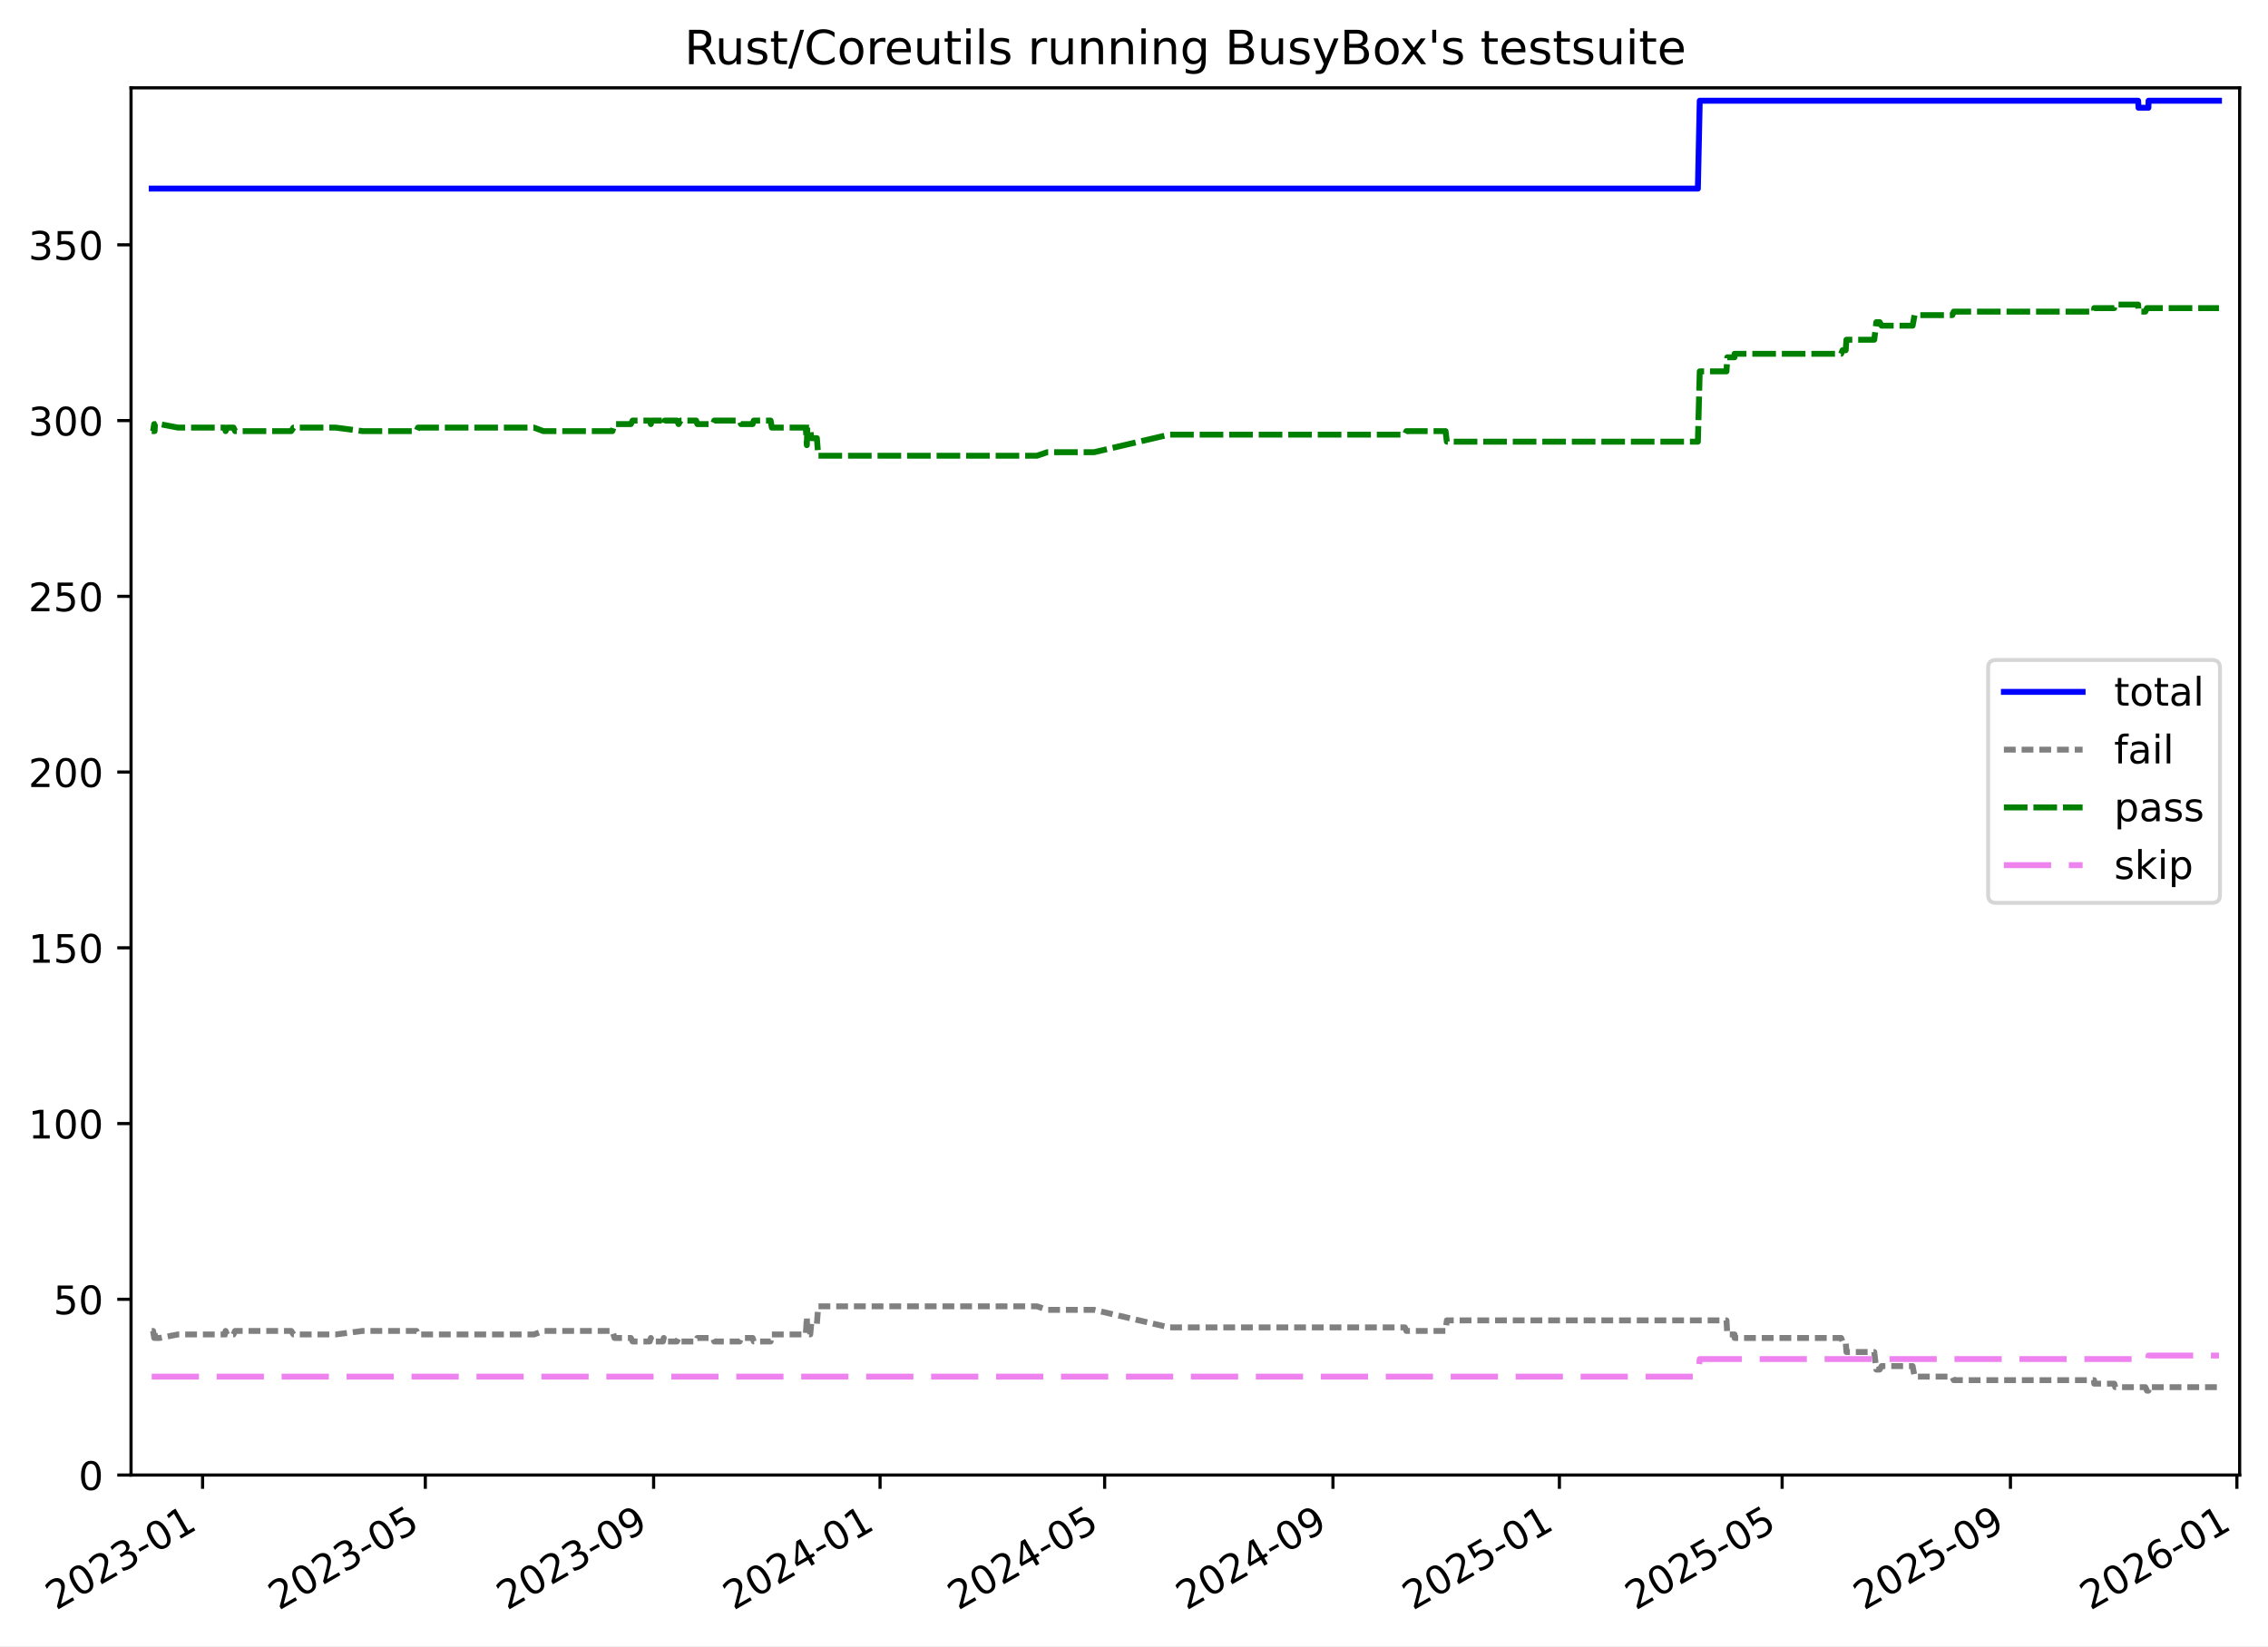
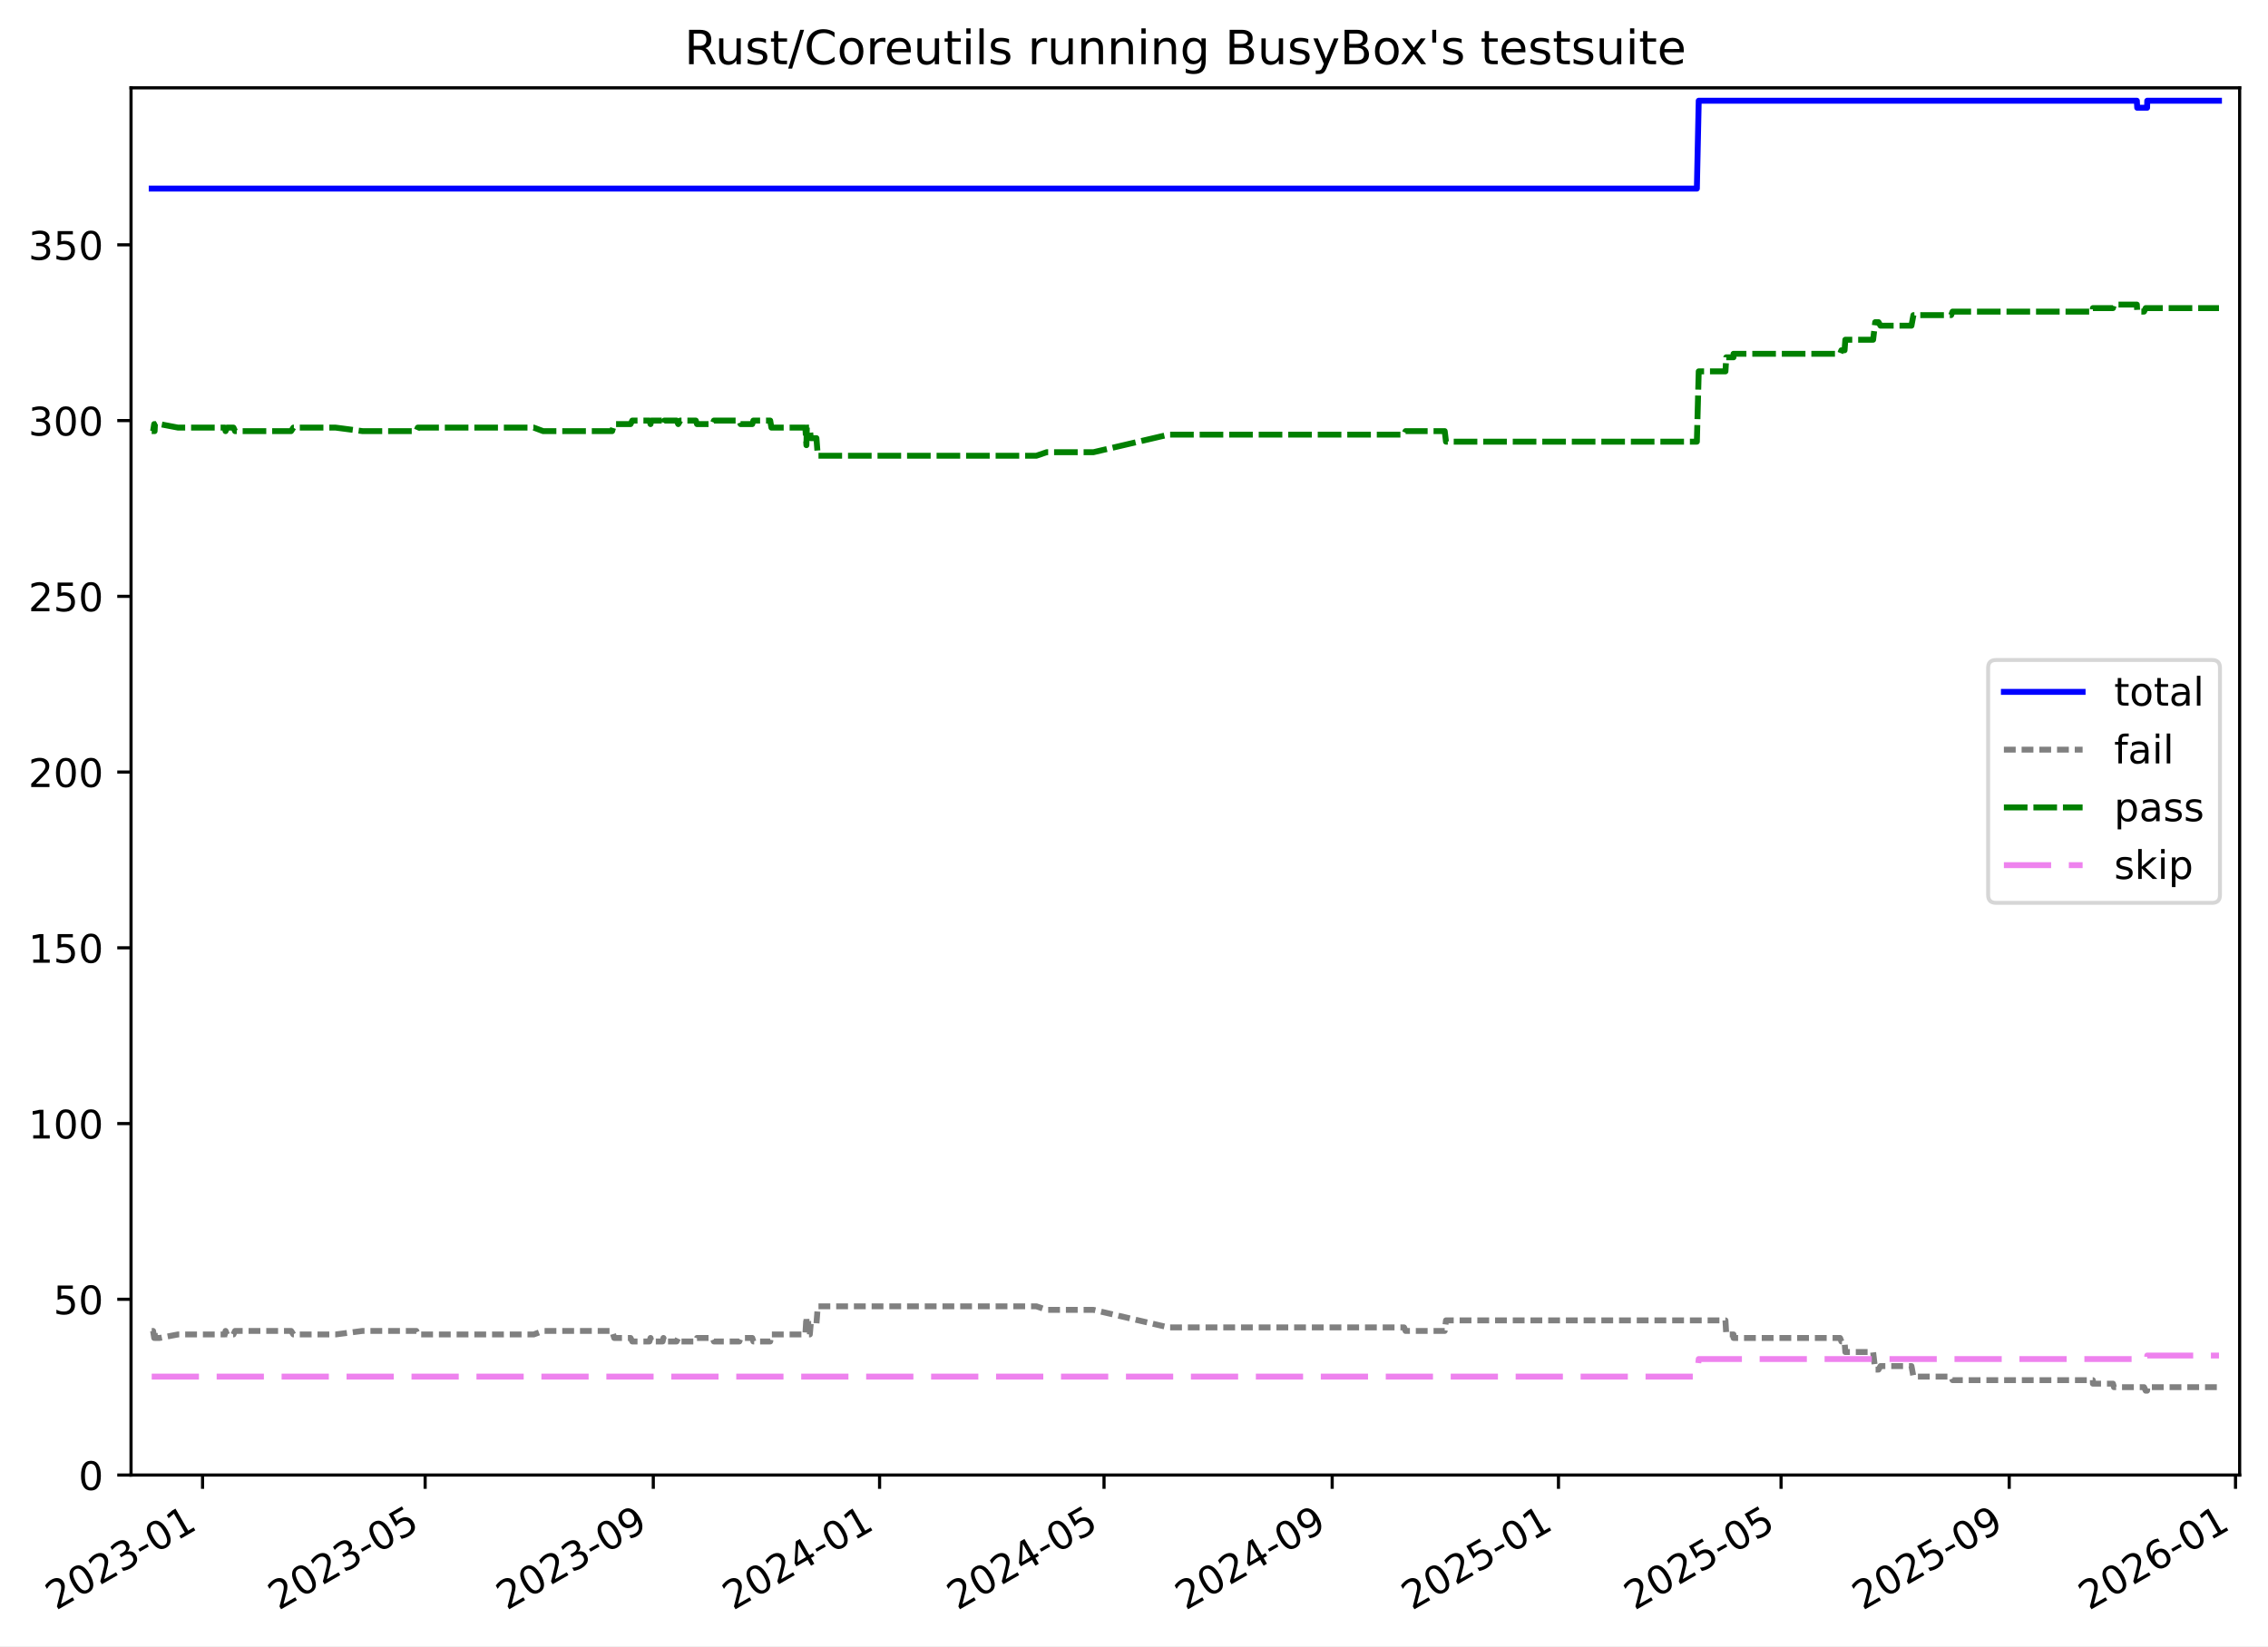
<svg xmlns="http://www.w3.org/2000/svg" xmlns:xlink="http://www.w3.org/1999/xlink" width="576.168pt" height="418.303pt" viewBox="0 0 576.168 418.303" version="1.1">
  <defs>
    <style type="text/css">*{stroke-linejoin: round; stroke-linecap: butt}</style>
  </defs>
  <g id="figure_1">
    <g id="patch_1">
      <path d="M -0 418.303  L 576.168 418.303  L 576.168 0  L -0 0  z " style="fill: #ffffff" />
    </g>
    <g id="axes_1">
      <g id="patch_2">
        <path d="M 33.288 374.83  L 568.967 374.83  L 568.967 22.318  L 33.288 22.318  z " style="fill: #ffffff" />
      </g>
      <g id="matplotlib.axis_1">
        <g id="xtick_1">
          <g id="line2d_1">
            <defs>
-               <path id="m110c0919d5" d="M 0 0  L 0 3.5  " style="stroke: #000000; stroke-width: 0.8" />
-             </defs>
-             <g>
-               <use xlink:href="#m110c0919d5" x="51.465" y="374.83" style="stroke: #000000; stroke-width: 0.8" />
+               <path id="mfe56c700d3" d="M 0 0  L 0 3.5  " style="stroke: #000000; stroke-width: 0.8" />
+             </defs>
+             <g>
+               <use xlink:href="#mfe56c700d3" x="51.457" y="374.83" style="stroke: #000000; stroke-width: 0.8" />
            </g>
          </g>
          <g id="text_1">
-             <g transform="translate(14.2402 409.302) rotate(-30) scale(0.1 -0.1)">
+             <g transform="translate(14.23171 409.302) rotate(-30) scale(0.1 -0.1)">
              <defs>
                <path id="DejaVuSans-32" d="M 1228 531  L 3431 531  L 3431 0  L 469 0  L 469 531  Q 828 903 1448 1529  Q 2069 2156 2228 2338  Q 2531 2678 2651 2914  Q 2772 3150 2772 3378  Q 2772 3750 2511 3984  Q 2250 4219 1831 4219  Q 1534 4219 1204 4116  Q 875 4013 500 3803  L 500 4441  Q 881 4594 1212 4672  Q 1544 4750 1819 4750  Q 2544 4750 2975 4387  Q 3406 4025 3406 3419  Q 3406 3131 3298 2873  Q 3191 2616 2906 2266  Q 2828 2175 2409 1742  Q 1991 1309 1228 531  z " transform="scale(0.015625)" />
                <path id="DejaVuSans-30" d="M 2034 4250  Q 1547 4250 1301 3770  Q 1056 3291 1056 2328  Q 1056 1369 1301 889  Q 1547 409 2034 409  Q 2525 409 2770 889  Q 3016 1369 3016 2328  Q 3016 3291 2770 3770  Q 2525 4250 2034 4250  z M 2034 4750  Q 2819 4750 3233 4129  Q 3647 3509 3647 2328  Q 3647 1150 3233 529  Q 2819 -91 2034 -91  Q 1250 -91 836 529  Q 422 1150 422 2328  Q 422 3509 836 4129  Q 1250 4750 2034 4750  z " transform="scale(0.015625)" />
                <path id="DejaVuSans-33" d="M 2597 2516  Q 3050 2419 3304 2112  Q 3559 1806 3559 1356  Q 3559 666 3084 287  Q 2609 -91 1734 -91  Q 1441 -91 1130 -33  Q 819 25 488 141  L 488 750  Q 750 597 1062 519  Q 1375 441 1716 441  Q 2309 441 2620 675  Q 2931 909 2931 1356  Q 2931 1769 2642 2001  Q 2353 2234 1838 2234  L 1294 2234  L 1294 2753  L 1863 2753  Q 2328 2753 2575 2939  Q 2822 3125 2822 3475  Q 2822 3834 2567 4026  Q 2313 4219 1838 4219  Q 1578 4219 1281 4162  Q 984 4106 628 3988  L 628 4550  Q 988 4650 1302 4700  Q 1616 4750 1894 4750  Q 2613 4750 3031 4423  Q 3450 4097 3450 3541  Q 3450 3153 3228 2886  Q 3006 2619 2597 2516  z " transform="scale(0.015625)" />
                <path id="DejaVuSans-2d" d="M 313 2009  L 1997 2009  L 1997 1497  L 313 1497  L 313 2009  z " transform="scale(0.015625)" />
                <path id="DejaVuSans-31" d="M 794 531  L 1825 531  L 1825 4091  L 703 3866  L 703 4441  L 1819 4666  L 2450 4666  L 2450 531  L 3481 531  L 3481 0  L 794 0  L 794 531  z " transform="scale(0.015625)" />
              </defs>
              <use xlink:href="#DejaVuSans-32" />
              <use xlink:href="#DejaVuSans-30" x="63.623" />
              <use xlink:href="#DejaVuSans-32" x="127.246" />
              <use xlink:href="#DejaVuSans-33" x="190.869" />
              <use xlink:href="#DejaVuSans-2d" x="254.492" />
              <use xlink:href="#DejaVuSans-30" x="290.576" />
              <use xlink:href="#DejaVuSans-31" x="354.199" />
            </g>
          </g>
        </g>
        <g id="xtick_2">
          <g id="line2d_2">
            <g>
-               <use xlink:href="#m110c0919d5" x="108.049" y="374.83" style="stroke: #000000; stroke-width: 0.8" />
+               <use xlink:href="#mfe56c700d3" x="108.003" y="374.83" style="stroke: #000000; stroke-width: 0.8" />
            </g>
          </g>
          <g id="text_2">
-             <g transform="translate(70.82385 409.302) rotate(-30) scale(0.1 -0.1)">
+             <g transform="translate(70.77817 409.302) rotate(-30) scale(0.1 -0.1)">
              <defs>
                <path id="DejaVuSans-35" d="M 691 4666  L 3169 4666  L 3169 4134  L 1269 4134  L 1269 2991  Q 1406 3038 1543 3061  Q 1681 3084 1819 3084  Q 2600 3084 3056 2656  Q 3513 2228 3513 1497  Q 3513 744 3044 326  Q 2575 -91 1722 -91  Q 1428 -91 1123 -41  Q 819 9 494 109  L 494 744  Q 775 591 1075 516  Q 1375 441 1709 441  Q 2250 441 2565 725  Q 2881 1009 2881 1497  Q 2881 1984 2565 2268  Q 2250 2553 1709 2553  Q 1456 2553 1204 2497  Q 953 2441 691 2322  L 691 4666  z " transform="scale(0.015625)" />
              </defs>
              <use xlink:href="#DejaVuSans-32" />
              <use xlink:href="#DejaVuSans-30" x="63.623" />
              <use xlink:href="#DejaVuSans-32" x="127.246" />
              <use xlink:href="#DejaVuSans-33" x="190.869" />
              <use xlink:href="#DejaVuSans-2d" x="254.492" />
              <use xlink:href="#DejaVuSans-30" x="290.576" />
              <use xlink:href="#DejaVuSans-35" x="354.199" />
            </g>
          </g>
        </g>
        <g id="xtick_3">
          <g id="line2d_3">
            <g>
-               <use xlink:href="#m110c0919d5" x="166.047" y="374.83" style="stroke: #000000; stroke-width: 0.8" />
+               <use xlink:href="#mfe56c700d3" x="165.963" y="374.83" style="stroke: #000000; stroke-width: 0.8" />
            </g>
          </g>
          <g id="text_3">
-             <g transform="translate(128.8221 409.302) rotate(-30) scale(0.1 -0.1)">
+             <g transform="translate(128.7383 409.302) rotate(-30) scale(0.1 -0.1)">
              <defs>
                <path id="DejaVuSans-39" d="M 703 97  L 703 672  Q 941 559 1184 500  Q 1428 441 1663 441  Q 2288 441 2617 861  Q 2947 1281 2994 2138  Q 2813 1869 2534 1725  Q 2256 1581 1919 1581  Q 1219 1581 811 2004  Q 403 2428 403 3163  Q 403 3881 828 4315  Q 1253 4750 1959 4750  Q 2769 4750 3195 4129  Q 3622 3509 3622 2328  Q 3622 1225 3098 567  Q 2575 -91 1691 -91  Q 1453 -91 1209 -44  Q 966 3 703 97  z M 1959 2075  Q 2384 2075 2632 2365  Q 2881 2656 2881 3163  Q 2881 3666 2632 3958  Q 2384 4250 1959 4250  Q 1534 4250 1286 3958  Q 1038 3666 1038 3163  Q 1038 2656 1286 2365  Q 1534 2075 1959 2075  z " transform="scale(0.015625)" />
              </defs>
              <use xlink:href="#DejaVuSans-32" />
              <use xlink:href="#DejaVuSans-30" x="63.623" />
              <use xlink:href="#DejaVuSans-32" x="127.246" />
              <use xlink:href="#DejaVuSans-33" x="190.869" />
              <use xlink:href="#DejaVuSans-2d" x="254.492" />
              <use xlink:href="#DejaVuSans-30" x="290.576" />
              <use xlink:href="#DejaVuSans-39" x="354.199" />
            </g>
          </g>
        </g>
        <g id="xtick_4">
          <g id="line2d_4">
            <g>
-               <use xlink:href="#m110c0919d5" x="223.574" y="374.83" style="stroke: #000000; stroke-width: 0.8" />
+               <use xlink:href="#mfe56c700d3" x="223.452" y="374.83" style="stroke: #000000; stroke-width: 0.8" />
            </g>
          </g>
          <g id="text_4">
-             <g transform="translate(186.3488 409.302) rotate(-30) scale(0.1 -0.1)">
+             <g transform="translate(186.2272 409.302) rotate(-30) scale(0.1 -0.1)">
              <defs>
                <path id="DejaVuSans-34" d="M 2419 4116  L 825 1625  L 2419 1625  L 2419 4116  z M 2253 4666  L 3047 4666  L 3047 1625  L 3713 1625  L 3713 1100  L 3047 1100  L 3047 0  L 2419 0  L 2419 1100  L 313 1100  L 313 1709  L 2253 4666  z " transform="scale(0.015625)" />
              </defs>
              <use xlink:href="#DejaVuSans-32" />
              <use xlink:href="#DejaVuSans-30" x="63.623" />
              <use xlink:href="#DejaVuSans-32" x="127.246" />
              <use xlink:href="#DejaVuSans-34" x="190.869" />
              <use xlink:href="#DejaVuSans-2d" x="254.492" />
              <use xlink:href="#DejaVuSans-30" x="290.576" />
              <use xlink:href="#DejaVuSans-31" x="354.199" />
            </g>
          </g>
        </g>
        <g id="xtick_5">
          <g id="line2d_5">
            <g>
-               <use xlink:href="#m110c0919d5" x="280.629" y="374.83" style="stroke: #000000; stroke-width: 0.8" />
+               <use xlink:href="#mfe56c700d3" x="280.47" y="374.83" style="stroke: #000000; stroke-width: 0.8" />
            </g>
          </g>
          <g id="text_5">
-             <g transform="translate(243.404 409.302) rotate(-30) scale(0.1 -0.1)">
+             <g transform="translate(243.2449 409.302) rotate(-30) scale(0.1 -0.1)">
              <use xlink:href="#DejaVuSans-32" />
              <use xlink:href="#DejaVuSans-30" x="63.623" />
              <use xlink:href="#DejaVuSans-32" x="127.246" />
              <use xlink:href="#DejaVuSans-34" x="190.869" />
              <use xlink:href="#DejaVuSans-2d" x="254.492" />
              <use xlink:href="#DejaVuSans-30" x="290.576" />
              <use xlink:href="#DejaVuSans-35" x="354.199" />
            </g>
          </g>
        </g>
        <g id="xtick_6">
          <g id="line2d_6">
            <g>
-               <use xlink:href="#m110c0919d5" x="338.627" y="374.83" style="stroke: #000000; stroke-width: 0.8" />
+               <use xlink:href="#mfe56c700d3" x="338.43" y="374.83" style="stroke: #000000; stroke-width: 0.8" />
            </g>
          </g>
          <g id="text_6">
-             <g transform="translate(301.4022 409.302) rotate(-30) scale(0.1 -0.1)">
+             <g transform="translate(301.205 409.302) rotate(-30) scale(0.1 -0.1)">
              <use xlink:href="#DejaVuSans-32" />
              <use xlink:href="#DejaVuSans-30" x="63.623" />
              <use xlink:href="#DejaVuSans-32" x="127.246" />
              <use xlink:href="#DejaVuSans-34" x="190.869" />
              <use xlink:href="#DejaVuSans-2d" x="254.492" />
              <use xlink:href="#DejaVuSans-30" x="290.576" />
              <use xlink:href="#DejaVuSans-39" x="354.199" />
            </g>
          </g>
        </g>
        <g id="xtick_7">
          <g id="line2d_7">
            <g>
-               <use xlink:href="#m110c0919d5" x="396.154" y="374.83" style="stroke: #000000; stroke-width: 0.8" />
+               <use xlink:href="#mfe56c700d3" x="395.919" y="374.83" style="stroke: #000000; stroke-width: 0.8" />
            </g>
          </g>
          <g id="text_7">
-             <g transform="translate(358.9289 409.302) rotate(-30) scale(0.1 -0.1)">
+             <g transform="translate(358.6939 409.302) rotate(-30) scale(0.1 -0.1)">
              <use xlink:href="#DejaVuSans-32" />
              <use xlink:href="#DejaVuSans-30" x="63.623" />
              <use xlink:href="#DejaVuSans-32" x="127.246" />
              <use xlink:href="#DejaVuSans-35" x="190.869" />
              <use xlink:href="#DejaVuSans-2d" x="254.492" />
              <use xlink:href="#DejaVuSans-30" x="290.576" />
              <use xlink:href="#DejaVuSans-31" x="354.199" />
            </g>
          </g>
        </g>
        <g id="xtick_8">
          <g id="line2d_8">
            <g>
-               <use xlink:href="#m110c0919d5" x="452.737" y="374.83" style="stroke: #000000; stroke-width: 0.8" />
+               <use xlink:href="#mfe56c700d3" x="452.465" y="374.83" style="stroke: #000000; stroke-width: 0.8" />
            </g>
          </g>
          <g id="text_8">
-             <g transform="translate(415.5126 409.302) rotate(-30) scale(0.1 -0.1)">
+             <g transform="translate(415.2404 409.302) rotate(-30) scale(0.1 -0.1)">
              <use xlink:href="#DejaVuSans-32" />
              <use xlink:href="#DejaVuSans-30" x="63.623" />
              <use xlink:href="#DejaVuSans-32" x="127.246" />
              <use xlink:href="#DejaVuSans-35" x="190.869" />
              <use xlink:href="#DejaVuSans-2d" x="254.492" />
              <use xlink:href="#DejaVuSans-30" x="290.576" />
              <use xlink:href="#DejaVuSans-35" x="354.199" />
            </g>
          </g>
        </g>
        <g id="xtick_9">
          <g id="line2d_9">
            <g>
-               <use xlink:href="#m110c0919d5" x="510.736" y="374.83" style="stroke: #000000; stroke-width: 0.8" />
+               <use xlink:href="#mfe56c700d3" x="510.425" y="374.83" style="stroke: #000000; stroke-width: 0.8" />
            </g>
          </g>
          <g id="text_9">
-             <g transform="translate(473.5108 409.302) rotate(-30) scale(0.1 -0.1)">
+             <g transform="translate(473.2005 409.302) rotate(-30) scale(0.1 -0.1)">
              <use xlink:href="#DejaVuSans-32" />
              <use xlink:href="#DejaVuSans-30" x="63.623" />
              <use xlink:href="#DejaVuSans-32" x="127.246" />
              <use xlink:href="#DejaVuSans-35" x="190.869" />
              <use xlink:href="#DejaVuSans-2d" x="254.492" />
              <use xlink:href="#DejaVuSans-30" x="290.576" />
              <use xlink:href="#DejaVuSans-39" x="354.199" />
            </g>
          </g>
        </g>
        <g id="xtick_10">
          <g id="line2d_10">
            <g>
-               <use xlink:href="#m110c0919d5" x="568.262" y="374.83" style="stroke: #000000; stroke-width: 0.8" />
+               <use xlink:href="#mfe56c700d3" x="567.914" y="374.83" style="stroke: #000000; stroke-width: 0.8" />
            </g>
          </g>
          <g id="text_10">
-             <g transform="translate(531.0375 409.302) rotate(-30) scale(0.1 -0.1)">
+             <g transform="translate(530.6894 409.302) rotate(-30) scale(0.1 -0.1)">
              <defs>
                <path id="DejaVuSans-36" d="M 2113 2584  Q 1688 2584 1439 2293  Q 1191 2003 1191 1497  Q 1191 994 1439 701  Q 1688 409 2113 409  Q 2538 409 2786 701  Q 3034 994 3034 1497  Q 3034 2003 2786 2293  Q 2538 2584 2113 2584  z M 3366 4563  L 3366 3988  Q 3128 4100 2886 4159  Q 2644 4219 2406 4219  Q 1781 4219 1451 3797  Q 1122 3375 1075 2522  Q 1259 2794 1537 2939  Q 1816 3084 2150 3084  Q 2853 3084 3261 2657  Q 3669 2231 3669 1497  Q 3669 778 3244 343  Q 2819 -91 2113 -91  Q 1303 -91 875 529  Q 447 1150 447 2328  Q 447 3434 972 4092  Q 1497 4750 2381 4750  Q 2619 4750 2861 4703  Q 3103 4656 3366 4563  z " transform="scale(0.015625)" />
              </defs>
              <use xlink:href="#DejaVuSans-32" />
              <use xlink:href="#DejaVuSans-30" x="63.623" />
              <use xlink:href="#DejaVuSans-32" x="127.246" />
              <use xlink:href="#DejaVuSans-36" x="190.869" />
              <use xlink:href="#DejaVuSans-2d" x="254.492" />
              <use xlink:href="#DejaVuSans-30" x="290.576" />
              <use xlink:href="#DejaVuSans-31" x="354.199" />
            </g>
          </g>
        </g>
      </g>
      <g id="matplotlib.axis_2">
        <g id="ytick_1">
          <g id="line2d_11">
            <defs>
-               <path id="m1a63e2b7a4" d="M 0 0  L -3.5 0  " style="stroke: #000000; stroke-width: 0.8" />
-             </defs>
-             <g>
-               <use xlink:href="#m1a63e2b7a4" x="33.288" y="374.83" style="stroke: #000000; stroke-width: 0.8" />
+               <path id="m5b669d685a" d="M 0 0  L -3.5 0  " style="stroke: #000000; stroke-width: 0.8" />
+             </defs>
+             <g>
+               <use xlink:href="#m5b669d685a" x="33.288" y="374.83" style="stroke: #000000; stroke-width: 0.8" />
            </g>
          </g>
          <g id="text_11">
            <g transform="translate(19.925 378.6293) scale(0.1 -0.1)">
              <use xlink:href="#DejaVuSans-30" />
            </g>
          </g>
        </g>
        <g id="ytick_2">
          <g id="line2d_12">
            <g>
-               <use xlink:href="#m1a63e2b7a4" x="33.288" y="330.171" style="stroke: #000000; stroke-width: 0.8" />
+               <use xlink:href="#m5b669d685a" x="33.288" y="330.171" style="stroke: #000000; stroke-width: 0.8" />
            </g>
          </g>
          <g id="text_12">
            <g transform="translate(13.5625 333.9703) scale(0.1 -0.1)">
              <use xlink:href="#DejaVuSans-35" />
              <use xlink:href="#DejaVuSans-30" x="63.623" />
            </g>
          </g>
        </g>
        <g id="ytick_3">
          <g id="line2d_13">
            <g>
-               <use xlink:href="#m1a63e2b7a4" x="33.288" y="285.512" style="stroke: #000000; stroke-width: 0.8" />
+               <use xlink:href="#m5b669d685a" x="33.288" y="285.512" style="stroke: #000000; stroke-width: 0.8" />
            </g>
          </g>
          <g id="text_13">
            <g transform="translate(7.2 289.3112) scale(0.1 -0.1)">
              <use xlink:href="#DejaVuSans-31" />
              <use xlink:href="#DejaVuSans-30" x="63.623" />
              <use xlink:href="#DejaVuSans-30" x="127.246" />
            </g>
          </g>
        </g>
        <g id="ytick_4">
          <g id="line2d_14">
            <g>
-               <use xlink:href="#m1a63e2b7a4" x="33.288" y="240.853" style="stroke: #000000; stroke-width: 0.8" />
+               <use xlink:href="#m5b669d685a" x="33.288" y="240.853" style="stroke: #000000; stroke-width: 0.8" />
            </g>
          </g>
          <g id="text_14">
            <g transform="translate(7.2 244.6521) scale(0.1 -0.1)">
              <use xlink:href="#DejaVuSans-31" />
              <use xlink:href="#DejaVuSans-35" x="63.623" />
              <use xlink:href="#DejaVuSans-30" x="127.246" />
            </g>
          </g>
        </g>
        <g id="ytick_5">
          <g id="line2d_15">
            <g>
-               <use xlink:href="#m1a63e2b7a4" x="33.288" y="196.194" style="stroke: #000000; stroke-width: 0.8" />
+               <use xlink:href="#m5b669d685a" x="33.288" y="196.194" style="stroke: #000000; stroke-width: 0.8" />
            </g>
          </g>
          <g id="text_15">
            <g transform="translate(7.2 199.993) scale(0.1 -0.1)">
              <use xlink:href="#DejaVuSans-32" />
              <use xlink:href="#DejaVuSans-30" x="63.623" />
              <use xlink:href="#DejaVuSans-30" x="127.246" />
            </g>
          </g>
        </g>
        <g id="ytick_6">
          <g id="line2d_16">
            <g>
-               <use xlink:href="#m1a63e2b7a4" x="33.288" y="151.535" style="stroke: #000000; stroke-width: 0.8" />
+               <use xlink:href="#m5b669d685a" x="33.288" y="151.535" style="stroke: #000000; stroke-width: 0.8" />
            </g>
          </g>
          <g id="text_16">
            <g transform="translate(7.2 155.3339) scale(0.1 -0.1)">
              <use xlink:href="#DejaVuSans-32" />
              <use xlink:href="#DejaVuSans-35" x="63.623" />
              <use xlink:href="#DejaVuSans-30" x="127.246" />
            </g>
          </g>
        </g>
        <g id="ytick_7">
          <g id="line2d_17">
            <g>
-               <use xlink:href="#m1a63e2b7a4" x="33.288" y="106.876" style="stroke: #000000; stroke-width: 0.8" />
+               <use xlink:href="#m5b669d685a" x="33.288" y="106.876" style="stroke: #000000; stroke-width: 0.8" />
            </g>
          </g>
          <g id="text_17">
            <g transform="translate(7.2 110.6749) scale(0.1 -0.1)">
              <use xlink:href="#DejaVuSans-33" />
              <use xlink:href="#DejaVuSans-30" x="63.623" />
              <use xlink:href="#DejaVuSans-30" x="127.246" />
            </g>
          </g>
        </g>
        <g id="ytick_8">
          <g id="line2d_18">
            <g>
-               <use xlink:href="#m1a63e2b7a4" x="33.288" y="62.217" style="stroke: #000000; stroke-width: 0.8" />
+               <use xlink:href="#m5b669d685a" x="33.288" y="62.217" style="stroke: #000000; stroke-width: 0.8" />
            </g>
          </g>
          <g id="text_18">
            <g transform="translate(7.2 66.01577) scale(0.1 -0.1)">
              <use xlink:href="#DejaVuSans-33" />
              <use xlink:href="#DejaVuSans-35" x="63.623" />
              <use xlink:href="#DejaVuSans-30" x="127.246" />
            </g>
          </g>
        </g>
      </g>
      <g id="line2d_19">
-         <path d="M 38.539 47.926  L 431.334 47.926  L 431.807 25.596  L 543.183 25.596  L 543.277 27.382  L 545.789 27.382  L 545.825 25.596  L 563.716 25.596  L 563.716 25.596  " clip-path="url(#p242ac0ba1c)" style="fill: none; stroke: #0000ff; stroke-width: 1.5; stroke-linecap: square" />
+         <path d="M 38.539 47.926  L 431.076 47.926  L 431.549 25.596  L 542.851 25.596  L 542.945 27.382  L 545.456 27.382  L 545.492 25.596  L 563.716 25.596  L 563.716 25.596  " clip-path="url(#p9d76d0d6c3)" style="fill: none; stroke: #0000ff; stroke-width: 1.5; stroke-linecap: square" />
      </g>
      <g id="line2d_20">
-         <path d="M 38.539 338.21  L 38.89 338.21  L 39.176 339.996  L 39.277 338.21  L 39.364 339.996  L 40.56 339.996  L 45.228 339.103  L 57.128 339.103  L 57.315 338.21  L 57.685 339.103  L 59.32 339.103  L 59.727 338.21  L 73.975 338.21  L 74.558 339.103  L 85.294 339.103  L 92.126 338.21  L 105.812 338.21  L 106.179 339.103  L 135.656 339.103  L 138.044 338.21  L 155.584 338.21  L 156.114 339.996  L 160.26 339.996  L 160.706 340.889  L 165.05 340.889  L 165.345 339.996  L 165.556 340.889  L 168.412 340.889  L 168.629 339.996  L 168.856 340.889  L 171.967 340.889  L 172.387 339.996  L 172.912 340.889  L 176.85 340.889  L 177.159 339.996  L 181.113 339.996  L 181.453 340.889  L 187.912 340.889  L 188.232 339.996  L 191.204 339.996  L 191.495 340.889  L 195.768 340.889  L 196.075 339.103  L 204.706 339.103  L 204.972 334.637  L 205.076 339.103  L 205.84 339.103  L 206.073 336.423  L 207.52 336.423  L 207.864 331.957  L 263.435 331.957  L 266.047 332.851  L 277.93 332.851  L 297.041 337.316  L 356.901 337.316  L 357.286 338.21  L 367.233 338.21  L 367.561 335.53  L 438.599 335.53  L 438.806 339.103  L 440.64 339.103  L 440.657 339.996  L 467.732 339.996  L 468.073 340.889  L 468.879 340.889  L 469.074 343.569  L 476.138 343.569  L 476.67 348.035  L 477.509 348.035  L 478.007 347.141  L 485.883 347.141  L 486.384 349.821  L 495.967 349.821  L 496.333 350.714  L 531.989 350.714  L 532.009 351.607  L 537.109 351.607  L 537.364 352.501  L 545.001 352.501  L 545.434 353.394  L 545.789 353.394  L 545.825 352.501  L 563.716 352.501  L 563.716 352.501  " clip-path="url(#p242ac0ba1c)" style="fill: none; stroke-dasharray: 3,1.5; stroke-dashoffset: 0; stroke: #808080; stroke-width: 1.5" />
+         <path d="M 38.539 338.21  L 38.89 338.21  L 39.175 339.996  L 39.276 338.21  L 39.364 339.996  L 40.559 339.996  L 45.224 339.103  L 57.116 339.103  L 57.303 338.21  L 57.672 339.103  L 59.307 339.103  L 59.713 338.21  L 73.952 338.21  L 74.534 339.103  L 85.264 339.103  L 92.091 338.21  L 105.768 338.21  L 106.135 339.103  L 135.592 339.103  L 137.978 338.21  L 155.507 338.21  L 156.037 339.996  L 160.18 339.996  L 160.625 340.889  L 164.967 340.889  L 165.262 339.996  L 165.472 340.889  L 168.327 340.889  L 168.543 339.996  L 168.77 340.889  L 171.879 340.889  L 172.299 339.996  L 172.824 340.889  L 176.759 340.889  L 177.068 339.996  L 181.019 339.996  L 181.359 340.889  L 187.814 340.889  L 188.134 339.996  L 191.104 339.996  L 191.395 340.889  L 195.665 340.889  L 195.972 339.103  L 204.597 339.103  L 204.862 334.637  L 204.966 339.103  L 205.73 339.103  L 205.963 336.423  L 207.409 336.423  L 207.752 331.957  L 263.287 331.957  L 265.897 332.851  L 277.772 332.851  L 296.871 337.316  L 356.691 337.316  L 357.077 338.21  L 367.017 338.21  L 367.344 335.53  L 438.336 335.53  L 438.543 339.103  L 440.376 339.103  L 440.392 339.996  L 467.45 339.996  L 467.791 340.889  L 468.597 340.889  L 468.792 343.569  L 475.851 343.569  L 476.382 348.035  L 477.221 348.035  L 477.719 347.141  L 485.589 347.141  L 486.089 349.821  L 495.667 349.821  L 496.032 350.714  L 531.665 350.714  L 531.685 351.607  L 536.781 351.607  L 537.036 352.501  L 544.668 352.501  L 545.1 353.394  L 545.456 353.394  L 545.492 352.501  L 563.716 352.501  L 563.716 352.501  " clip-path="url(#p9d76d0d6c3)" style="fill: none; stroke-dasharray: 3,1.5; stroke-dashoffset: 0; stroke: #808080; stroke-width: 1.5" />
      </g>
      <g id="line2d_21">
-         <path d="M 38.539 109.555  L 38.89 109.555  L 39.176 107.769  L 39.277 109.555  L 39.364 107.769  L 40.56 107.769  L 45.228 108.662  L 57.128 108.662  L 57.315 109.555  L 57.685 108.662  L 59.32 108.662  L 59.727 109.555  L 73.975 109.555  L 74.558 108.662  L 85.294 108.662  L 92.126 109.555  L 105.812 109.555  L 106.179 108.662  L 135.656 108.662  L 138.044 109.555  L 155.584 109.555  L 156.114 107.769  L 160.26 107.769  L 160.706 106.876  L 165.05 106.876  L 165.345 107.769  L 165.556 106.876  L 168.412 106.876  L 168.629 107.769  L 168.856 106.876  L 171.967 106.876  L 172.387 107.769  L 172.912 106.876  L 176.85 106.876  L 177.159 107.769  L 181.113 107.769  L 181.453 106.876  L 187.912 106.876  L 188.232 107.769  L 191.204 107.769  L 191.495 106.876  L 195.768 106.876  L 196.075 108.662  L 204.706 108.662  L 204.972 113.128  L 205.076 108.662  L 205.84 108.662  L 206.073 111.342  L 207.52 111.342  L 207.864 115.807  L 263.435 115.807  L 266.047 114.914  L 277.93 114.914  L 297.041 110.448  L 356.901 110.448  L 357.286 109.555  L 367.233 109.555  L 367.561 112.235  L 431.334 112.235  L 431.807 94.371  L 438.599 94.371  L 438.806 90.798  L 440.64 90.798  L 440.657 89.905  L 467.732 89.905  L 468.073 89.012  L 468.879 89.012  L 469.074 86.332  L 476.138 86.332  L 476.67 81.867  L 477.509 81.867  L 478.007 82.76  L 485.883 82.76  L 486.384 80.08  L 495.967 80.08  L 496.333 79.187  L 531.989 79.187  L 532.009 78.294  L 537.109 78.294  L 537.364 77.401  L 543.183 77.401  L 543.277 79.187  L 545.001 79.187  L 545.434 78.294  L 563.716 78.294  L 563.716 78.294  " clip-path="url(#p242ac0ba1c)" style="fill: none; stroke-dasharray: 6,1.5; stroke-dashoffset: 0; stroke: #008000; stroke-width: 1.5" />
+         <path d="M 38.539 109.555  L 38.89 109.555  L 39.175 107.769  L 39.276 109.555  L 39.364 107.769  L 40.559 107.769  L 45.224 108.662  L 57.116 108.662  L 57.303 109.555  L 57.672 108.662  L 59.307 108.662  L 59.713 109.555  L 73.952 109.555  L 74.534 108.662  L 85.264 108.662  L 92.091 109.555  L 105.768 109.555  L 106.135 108.662  L 135.592 108.662  L 137.978 109.555  L 155.507 109.555  L 156.037 107.769  L 160.18 107.769  L 160.625 106.876  L 164.967 106.876  L 165.262 107.769  L 165.472 106.876  L 168.327 106.876  L 168.543 107.769  L 168.77 106.876  L 171.879 106.876  L 172.299 107.769  L 172.824 106.876  L 176.759 106.876  L 177.068 107.769  L 181.019 107.769  L 181.359 106.876  L 187.814 106.876  L 188.134 107.769  L 191.104 107.769  L 191.395 106.876  L 195.665 106.876  L 195.972 108.662  L 204.597 108.662  L 204.862 113.128  L 204.966 108.662  L 205.73 108.662  L 205.963 111.342  L 207.409 111.342  L 207.752 115.807  L 263.287 115.807  L 265.897 114.914  L 277.772 114.914  L 296.871 110.448  L 356.691 110.448  L 357.077 109.555  L 367.017 109.555  L 367.344 112.235  L 431.076 112.235  L 431.549 94.371  L 438.336 94.371  L 438.543 90.798  L 440.376 90.798  L 440.392 89.905  L 467.45 89.905  L 467.791 89.012  L 468.597 89.012  L 468.792 86.332  L 475.851 86.332  L 476.382 81.867  L 477.221 81.867  L 477.719 82.76  L 485.589 82.76  L 486.089 80.08  L 495.667 80.08  L 496.032 79.187  L 531.665 79.187  L 531.685 78.294  L 536.781 78.294  L 537.036 77.401  L 542.851 77.401  L 542.945 79.187  L 544.668 79.187  L 545.1 78.294  L 563.716 78.294  L 563.716 78.294  " clip-path="url(#p9d76d0d6c3)" style="fill: none; stroke-dasharray: 6,1.5; stroke-dashoffset: 0; stroke: #008000; stroke-width: 1.5" />
      </g>
      <g id="line2d_22">
-         <path d="M 38.539 349.821  L 431.334 349.821  L 431.807 345.355  L 545.789 345.355  L 545.825 344.462  L 563.716 344.462  L 563.716 344.462  " clip-path="url(#p242ac0ba1c)" style="fill: none; stroke-dasharray: 12,4.5; stroke-dashoffset: 0; stroke: #ee82ee; stroke-width: 1.5" />
+         <path d="M 38.539 349.821  L 431.076 349.821  L 431.549 345.355  L 545.456 345.355  L 545.492 344.462  L 563.716 344.462  L 563.716 344.462  " clip-path="url(#p9d76d0d6c3)" style="fill: none; stroke-dasharray: 12,4.5; stroke-dashoffset: 0; stroke: #ee82ee; stroke-width: 1.5" />
      </g>
      <g id="patch_3">
        <path d="M 33.288 374.83  L 33.288 22.318  " style="fill: none; stroke: #000000; stroke-width: 0.8; stroke-linejoin: miter; stroke-linecap: square" />
      </g>
      <g id="patch_4">
        <path d="M 568.967 374.83  L 568.967 22.318  " style="fill: none; stroke: #000000; stroke-width: 0.8; stroke-linejoin: miter; stroke-linecap: square" />
      </g>
      <g id="patch_5">
        <path d="M 33.288 374.83  L 568.967 374.83  " style="fill: none; stroke: #000000; stroke-width: 0.8; stroke-linejoin: miter; stroke-linecap: square" />
      </g>
      <g id="patch_6">
        <path d="M 33.288 22.318  L 568.967 22.318  " style="fill: none; stroke: #000000; stroke-width: 0.8; stroke-linejoin: miter; stroke-linecap: square" />
      </g>
      <g id="text_19">
        <g transform="translate(173.8722 16.31812) scale(0.12 -0.12)">
          <defs>
            <path id="DejaVuSans-52" d="M 2841 2188  Q 3044 2119 3236 1894  Q 3428 1669 3622 1275  L 4263 0  L 3584 0  L 2988 1197  Q 2756 1666 2539 1819  Q 2322 1972 1947 1972  L 1259 1972  L 1259 0  L 628 0  L 628 4666  L 2053 4666  Q 2853 4666 3247 4331  Q 3641 3997 3641 3322  Q 3641 2881 3436 2590  Q 3231 2300 2841 2188  z M 1259 4147  L 1259 2491  L 2053 2491  Q 2509 2491 2742 2702  Q 2975 2913 2975 3322  Q 2975 3731 2742 3939  Q 2509 4147 2053 4147  L 1259 4147  z " transform="scale(0.015625)" />
            <path id="DejaVuSans-75" d="M 544 1381  L 544 3500  L 1119 3500  L 1119 1403  Q 1119 906 1312 657  Q 1506 409 1894 409  Q 2359 409 2629 706  Q 2900 1003 2900 1516  L 2900 3500  L 3475 3500  L 3475 0  L 2900 0  L 2900 538  Q 2691 219 2414 64  Q 2138 -91 1772 -91  Q 1169 -91 856 284  Q 544 659 544 1381  z M 1991 3584  L 1991 3584  z " transform="scale(0.015625)" />
            <path id="DejaVuSans-73" d="M 2834 3397  L 2834 2853  Q 2591 2978 2328 3040  Q 2066 3103 1784 3103  Q 1356 3103 1142 2972  Q 928 2841 928 2578  Q 928 2378 1081 2264  Q 1234 2150 1697 2047  L 1894 2003  Q 2506 1872 2764 1633  Q 3022 1394 3022 966  Q 3022 478 2636 193  Q 2250 -91 1575 -91  Q 1294 -91 989 -36  Q 684 19 347 128  L 347 722  Q 666 556 975 473  Q 1284 391 1588 391  Q 1994 391 2212 530  Q 2431 669 2431 922  Q 2431 1156 2273 1281  Q 2116 1406 1581 1522  L 1381 1569  Q 847 1681 609 1914  Q 372 2147 372 2553  Q 372 3047 722 3315  Q 1072 3584 1716 3584  Q 2034 3584 2315 3537  Q 2597 3491 2834 3397  z " transform="scale(0.015625)" />
            <path id="DejaVuSans-74" d="M 1172 4494  L 1172 3500  L 2356 3500  L 2356 3053  L 1172 3053  L 1172 1153  Q 1172 725 1289 603  Q 1406 481 1766 481  L 2356 481  L 2356 0  L 1766 0  Q 1100 0 847 248  Q 594 497 594 1153  L 594 3053  L 172 3053  L 172 3500  L 594 3500  L 594 4494  L 1172 4494  z " transform="scale(0.015625)" />
            <path id="DejaVuSans-2f" d="M 1625 4666  L 2156 4666  L 531 -594  L 0 -594  L 1625 4666  z " transform="scale(0.015625)" />
            <path id="DejaVuSans-43" d="M 4122 4306  L 4122 3641  Q 3803 3938 3442 4084  Q 3081 4231 2675 4231  Q 1875 4231 1450 3742  Q 1025 3253 1025 2328  Q 1025 1406 1450 917  Q 1875 428 2675 428  Q 3081 428 3442 575  Q 3803 722 4122 1019  L 4122 359  Q 3791 134 3420 21  Q 3050 -91 2638 -91  Q 1578 -91 968 557  Q 359 1206 359 2328  Q 359 3453 968 4101  Q 1578 4750 2638 4750  Q 3056 4750 3426 4639  Q 3797 4528 4122 4306  z " transform="scale(0.015625)" />
            <path id="DejaVuSans-6f" d="M 1959 3097  Q 1497 3097 1228 2736  Q 959 2375 959 1747  Q 959 1119 1226 758  Q 1494 397 1959 397  Q 2419 397 2687 759  Q 2956 1122 2956 1747  Q 2956 2369 2687 2733  Q 2419 3097 1959 3097  z M 1959 3584  Q 2709 3584 3137 3096  Q 3566 2609 3566 1747  Q 3566 888 3137 398  Q 2709 -91 1959 -91  Q 1206 -91 779 398  Q 353 888 353 1747  Q 353 2609 779 3096  Q 1206 3584 1959 3584  z " transform="scale(0.015625)" />
            <path id="DejaVuSans-72" d="M 2631 2963  Q 2534 3019 2420 3045  Q 2306 3072 2169 3072  Q 1681 3072 1420 2755  Q 1159 2438 1159 1844  L 1159 0  L 581 0  L 581 3500  L 1159 3500  L 1159 2956  Q 1341 3275 1631 3429  Q 1922 3584 2338 3584  Q 2397 3584 2469 3576  Q 2541 3569 2628 3553  L 2631 2963  z " transform="scale(0.015625)" />
            <path id="DejaVuSans-65" d="M 3597 1894  L 3597 1613  L 953 1613  Q 991 1019 1311 708  Q 1631 397 2203 397  Q 2534 397 2845 478  Q 3156 559 3463 722  L 3463 178  Q 3153 47 2828 -22  Q 2503 -91 2169 -91  Q 1331 -91 842 396  Q 353 884 353 1716  Q 353 2575 817 3079  Q 1281 3584 2069 3584  Q 2775 3584 3186 3129  Q 3597 2675 3597 1894  z M 3022 2063  Q 3016 2534 2758 2815  Q 2500 3097 2075 3097  Q 1594 3097 1305 2825  Q 1016 2553 972 2059  L 3022 2063  z " transform="scale(0.015625)" />
            <path id="DejaVuSans-69" d="M 603 3500  L 1178 3500  L 1178 0  L 603 0  L 603 3500  z M 603 4863  L 1178 4863  L 1178 4134  L 603 4134  L 603 4863  z " transform="scale(0.015625)" />
            <path id="DejaVuSans-6c" d="M 603 4863  L 1178 4863  L 1178 0  L 603 0  L 603 4863  z " transform="scale(0.015625)" />
            <path id="DejaVuSans-20" transform="scale(0.015625)" />
            <path id="DejaVuSans-6e" d="M 3513 2113  L 3513 0  L 2938 0  L 2938 2094  Q 2938 2591 2744 2837  Q 2550 3084 2163 3084  Q 1697 3084 1428 2787  Q 1159 2491 1159 1978  L 1159 0  L 581 0  L 581 3500  L 1159 3500  L 1159 2956  Q 1366 3272 1645 3428  Q 1925 3584 2291 3584  Q 2894 3584 3203 3211  Q 3513 2838 3513 2113  z " transform="scale(0.015625)" />
            <path id="DejaVuSans-67" d="M 2906 1791  Q 2906 2416 2648 2759  Q 2391 3103 1925 3103  Q 1463 3103 1205 2759  Q 947 2416 947 1791  Q 947 1169 1205 825  Q 1463 481 1925 481  Q 2391 481 2648 825  Q 2906 1169 2906 1791  z M 3481 434  Q 3481 -459 3084 -895  Q 2688 -1331 1869 -1331  Q 1566 -1331 1297 -1286  Q 1028 -1241 775 -1147  L 775 -588  Q 1028 -725 1275 -790  Q 1522 -856 1778 -856  Q 2344 -856 2625 -561  Q 2906 -266 2906 331  L 2906 616  Q 2728 306 2450 153  Q 2172 0 1784 0  Q 1141 0 747 490  Q 353 981 353 1791  Q 353 2603 747 3093  Q 1141 3584 1784 3584  Q 2172 3584 2450 3431  Q 2728 3278 2906 2969  L 2906 3500  L 3481 3500  L 3481 434  z " transform="scale(0.015625)" />
            <path id="DejaVuSans-42" d="M 1259 2228  L 1259 519  L 2272 519  Q 2781 519 3026 730  Q 3272 941 3272 1375  Q 3272 1813 3026 2020  Q 2781 2228 2272 2228  L 1259 2228  z M 1259 4147  L 1259 2741  L 2194 2741  Q 2656 2741 2882 2914  Q 3109 3088 3109 3444  Q 3109 3797 2882 3972  Q 2656 4147 2194 4147  L 1259 4147  z M 628 4666  L 2241 4666  Q 2963 4666 3353 4366  Q 3744 4066 3744 3513  Q 3744 3084 3544 2831  Q 3344 2578 2956 2516  Q 3422 2416 3680 2098  Q 3938 1781 3938 1306  Q 3938 681 3513 340  Q 3088 0 2303 0  L 628 0  L 628 4666  z " transform="scale(0.015625)" />
            <path id="DejaVuSans-79" d="M 2059 -325  Q 1816 -950 1584 -1140  Q 1353 -1331 966 -1331  L 506 -1331  L 506 -850  L 844 -850  Q 1081 -850 1212 -737  Q 1344 -625 1503 -206  L 1606 56  L 191 3500  L 800 3500  L 1894 763  L 2988 3500  L 3597 3500  L 2059 -325  z " transform="scale(0.015625)" />
            <path id="DejaVuSans-78" d="M 3513 3500  L 2247 1797  L 3578 0  L 2900 0  L 1881 1375  L 863 0  L 184 0  L 1544 1831  L 300 3500  L 978 3500  L 1906 2253  L 2834 3500  L 3513 3500  z " transform="scale(0.015625)" />
            <path id="DejaVuSans-27" d="M 1147 4666  L 1147 2931  L 616 2931  L 616 4666  L 1147 4666  z " transform="scale(0.015625)" />
          </defs>
          <use xlink:href="#DejaVuSans-52" />
          <use xlink:href="#DejaVuSans-75" x="64.982" />
          <use xlink:href="#DejaVuSans-73" x="128.361" />
          <use xlink:href="#DejaVuSans-74" x="180.461" />
          <use xlink:href="#DejaVuSans-2f" x="219.67" />
          <use xlink:href="#DejaVuSans-43" x="253.361" />
          <use xlink:href="#DejaVuSans-6f" x="323.186" />
          <use xlink:href="#DejaVuSans-72" x="384.367" />
          <use xlink:href="#DejaVuSans-65" x="423.23" />
          <use xlink:href="#DejaVuSans-75" x="484.754" />
          <use xlink:href="#DejaVuSans-74" x="548.133" />
          <use xlink:href="#DejaVuSans-69" x="587.342" />
          <use xlink:href="#DejaVuSans-6c" x="615.125" />
          <use xlink:href="#DejaVuSans-73" x="642.908" />
          <use xlink:href="#DejaVuSans-20" x="695.008" />
          <use xlink:href="#DejaVuSans-72" x="726.795" />
          <use xlink:href="#DejaVuSans-75" x="767.908" />
          <use xlink:href="#DejaVuSans-6e" x="831.287" />
          <use xlink:href="#DejaVuSans-6e" x="894.666" />
          <use xlink:href="#DejaVuSans-69" x="958.045" />
          <use xlink:href="#DejaVuSans-6e" x="985.828" />
          <use xlink:href="#DejaVuSans-67" x="1049.207" />
          <use xlink:href="#DejaVuSans-20" x="1112.684" />
          <use xlink:href="#DejaVuSans-42" x="1144.471" />
          <use xlink:href="#DejaVuSans-75" x="1213.074" />
          <use xlink:href="#DejaVuSans-73" x="1276.453" />
          <use xlink:href="#DejaVuSans-79" x="1328.553" />
          <use xlink:href="#DejaVuSans-42" x="1387.732" />
          <use xlink:href="#DejaVuSans-6f" x="1456.336" />
          <use xlink:href="#DejaVuSans-78" x="1514.393" />
          <use xlink:href="#DejaVuSans-27" x="1573.572" />
          <use xlink:href="#DejaVuSans-73" x="1601.062" />
          <use xlink:href="#DejaVuSans-20" x="1653.162" />
          <use xlink:href="#DejaVuSans-74" x="1684.949" />
          <use xlink:href="#DejaVuSans-65" x="1724.158" />
          <use xlink:href="#DejaVuSans-73" x="1785.682" />
          <use xlink:href="#DejaVuSans-74" x="1837.781" />
          <use xlink:href="#DejaVuSans-73" x="1876.99" />
          <use xlink:href="#DejaVuSans-75" x="1929.09" />
          <use xlink:href="#DejaVuSans-69" x="1992.469" />
          <use xlink:href="#DejaVuSans-74" x="2020.252" />
          <use xlink:href="#DejaVuSans-65" x="2059.461" />
        </g>
      </g>
      <g id="legend_1">
        <g id="patch_7">
          <path d="M 507.072 229.43  L 561.967 229.43  Q 563.967 229.43 563.967 227.43  L 563.967 169.718  Q 563.967 167.718 561.967 167.718  L 507.072 167.718  Q 505.072 167.718 505.072 169.718  L 505.072 227.43  Q 505.072 229.43 507.072 229.43  z " style="fill: #ffffff; opacity: 0.8; stroke: #cccccc; stroke-linejoin: miter" />
        </g>
        <g id="line2d_23">
          <path d="M 509.072 175.816  L 519.072 175.816  L 529.072 175.816  " style="fill: none; stroke: #0000ff; stroke-width: 1.5; stroke-linecap: square" />
        </g>
        <g id="text_20">
          <g transform="translate(537.0722 179.3163) scale(0.1 -0.1)">
            <defs>
              <path id="DejaVuSans-61" d="M 2194 1759  Q 1497 1759 1228 1600  Q 959 1441 959 1056  Q 959 750 1161 570  Q 1363 391 1709 391  Q 2188 391 2477 730  Q 2766 1069 2766 1631  L 2766 1759  L 2194 1759  z M 3341 1997  L 3341 0  L 2766 0  L 2766 531  Q 2569 213 2275 61  Q 1981 -91 1556 -91  Q 1019 -91 701 211  Q 384 513 384 1019  Q 384 1609 779 1909  Q 1175 2209 1959 2209  L 2766 2209  L 2766 2266  Q 2766 2663 2505 2880  Q 2244 3097 1772 3097  Q 1472 3097 1187 3025  Q 903 2953 641 2809  L 641 3341  Q 956 3463 1253 3523  Q 1550 3584 1831 3584  Q 2591 3584 2966 3190  Q 3341 2797 3341 1997  z " transform="scale(0.015625)" />
            </defs>
            <use xlink:href="#DejaVuSans-74" />
            <use xlink:href="#DejaVuSans-6f" x="39.209" />
            <use xlink:href="#DejaVuSans-74" x="100.391" />
            <use xlink:href="#DejaVuSans-61" x="139.6" />
            <use xlink:href="#DejaVuSans-6c" x="200.879" />
          </g>
        </g>
        <g id="line2d_24">
          <path d="M 509.072 190.494  L 519.072 190.494  L 529.072 190.494  " style="fill: none; stroke-dasharray: 3,1.5; stroke-dashoffset: 0; stroke: #808080; stroke-width: 1.5" />
        </g>
        <g id="text_21">
          <g transform="translate(537.0722 193.9944) scale(0.1 -0.1)">
            <defs>
              <path id="DejaVuSans-66" d="M 2375 4863  L 2375 4384  L 1825 4384  Q 1516 4384 1395 4259  Q 1275 4134 1275 3809  L 1275 3500  L 2222 3500  L 2222 3053  L 1275 3053  L 1275 0  L 697 0  L 697 3053  L 147 3053  L 147 3500  L 697 3500  L 697 3744  Q 697 4328 969 4595  Q 1241 4863 1831 4863  L 2375 4863  z " transform="scale(0.015625)" />
            </defs>
            <use xlink:href="#DejaVuSans-66" />
            <use xlink:href="#DejaVuSans-61" x="35.205" />
            <use xlink:href="#DejaVuSans-69" x="96.484" />
            <use xlink:href="#DejaVuSans-6c" x="124.268" />
          </g>
        </g>
        <g id="line2d_25">
          <path d="M 509.072 205.173  L 519.072 205.173  L 529.072 205.173  " style="fill: none; stroke-dasharray: 6,1.5; stroke-dashoffset: 0; stroke: #008000; stroke-width: 1.5" />
        </g>
        <g id="text_22">
          <g transform="translate(537.0722 208.6726) scale(0.1 -0.1)">
            <defs>
              <path id="DejaVuSans-70" d="M 1159 525  L 1159 -1331  L 581 -1331  L 581 3500  L 1159 3500  L 1159 2969  Q 1341 3281 1617 3432  Q 1894 3584 2278 3584  Q 2916 3584 3314 3078  Q 3713 2572 3713 1747  Q 3713 922 3314 415  Q 2916 -91 2278 -91  Q 1894 -91 1617 61  Q 1341 213 1159 525  z M 3116 1747  Q 3116 2381 2855 2742  Q 2594 3103 2138 3103  Q 1681 3103 1420 2742  Q 1159 2381 1159 1747  Q 1159 1113 1420 752  Q 1681 391 2138 391  Q 2594 391 2855 752  Q 3116 1113 3116 1747  z " transform="scale(0.015625)" />
            </defs>
            <use xlink:href="#DejaVuSans-70" />
            <use xlink:href="#DejaVuSans-61" x="63.477" />
            <use xlink:href="#DejaVuSans-73" x="124.756" />
            <use xlink:href="#DejaVuSans-73" x="176.855" />
          </g>
        </g>
        <g id="line2d_26">
          <path d="M 509.072 219.851  L 519.072 219.851  L 529.072 219.851  " style="fill: none; stroke-dasharray: 12,4.5; stroke-dashoffset: 0; stroke: #ee82ee; stroke-width: 1.5" />
        </g>
        <g id="text_23">
          <g transform="translate(537.0722 223.3507) scale(0.1 -0.1)">
            <defs>
              <path id="DejaVuSans-6b" d="M 581 4863  L 1159 4863  L 1159 1991  L 2875 3500  L 3609 3500  L 1753 1863  L 3688 0  L 2938 0  L 1159 1709  L 1159 0  L 581 0  L 581 4863  z " transform="scale(0.015625)" />
            </defs>
            <use xlink:href="#DejaVuSans-73" />
            <use xlink:href="#DejaVuSans-6b" x="52.1" />
            <use xlink:href="#DejaVuSans-69" x="110.01" />
            <use xlink:href="#DejaVuSans-70" x="137.793" />
          </g>
        </g>
      </g>
    </g>
  </g>
  <defs>
-     <clipPath id="p242ac0ba1c">
+     <clipPath id="p9d76d0d6c3">
      <rect x="33.288" y="22.318" width="535.68" height="352.512" />
    </clipPath>
  </defs>
</svg>
